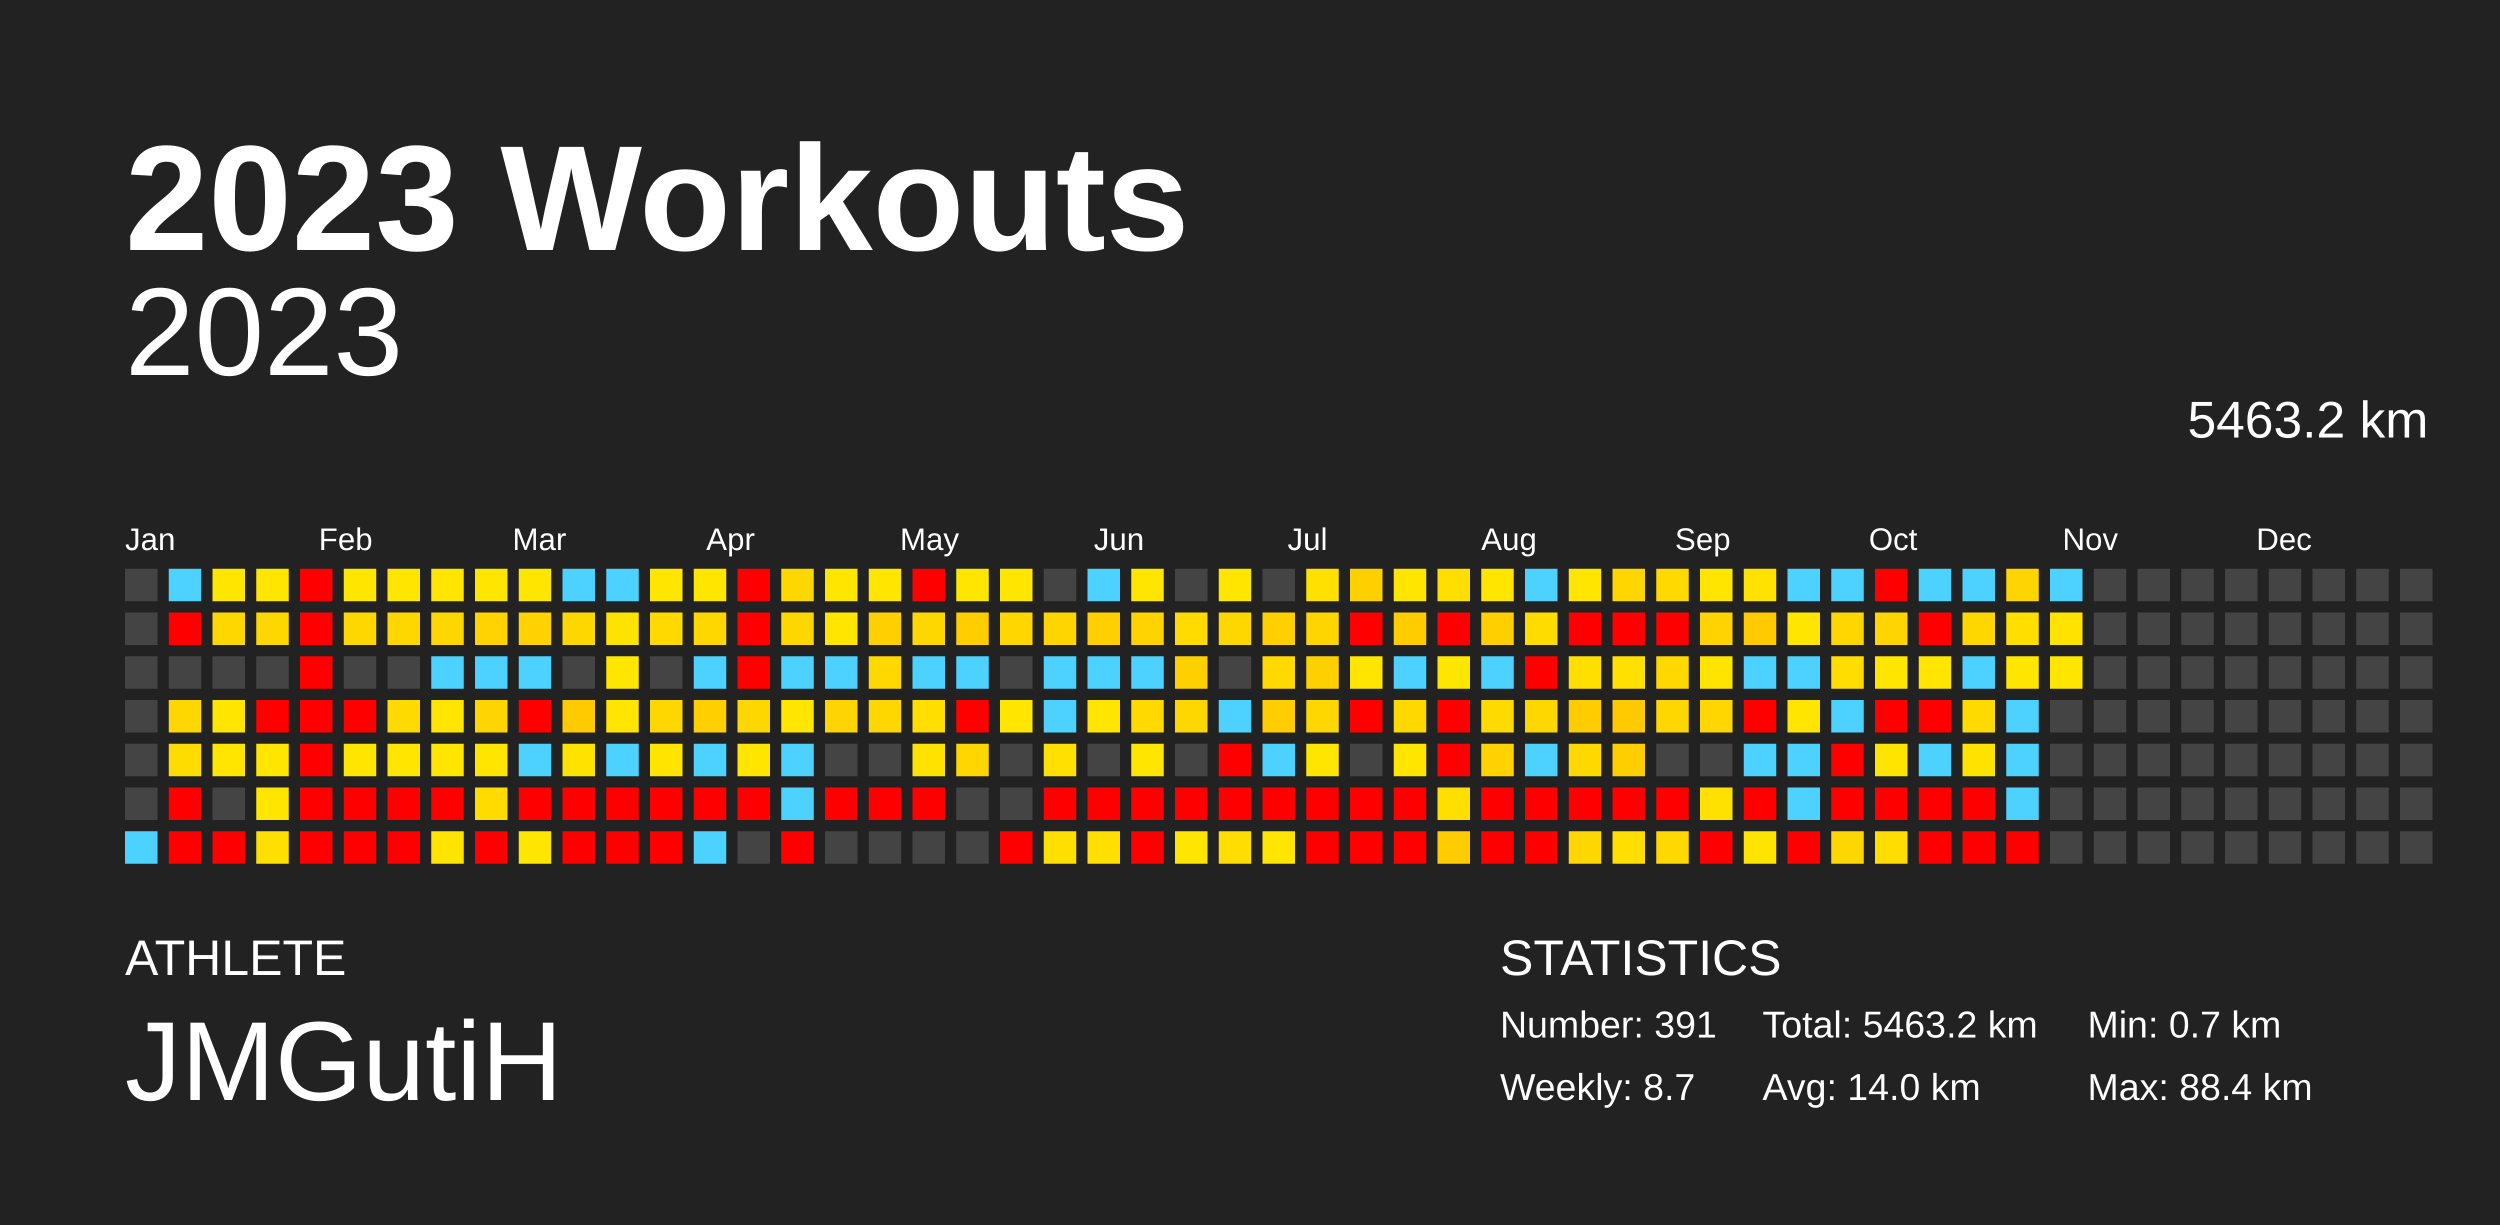
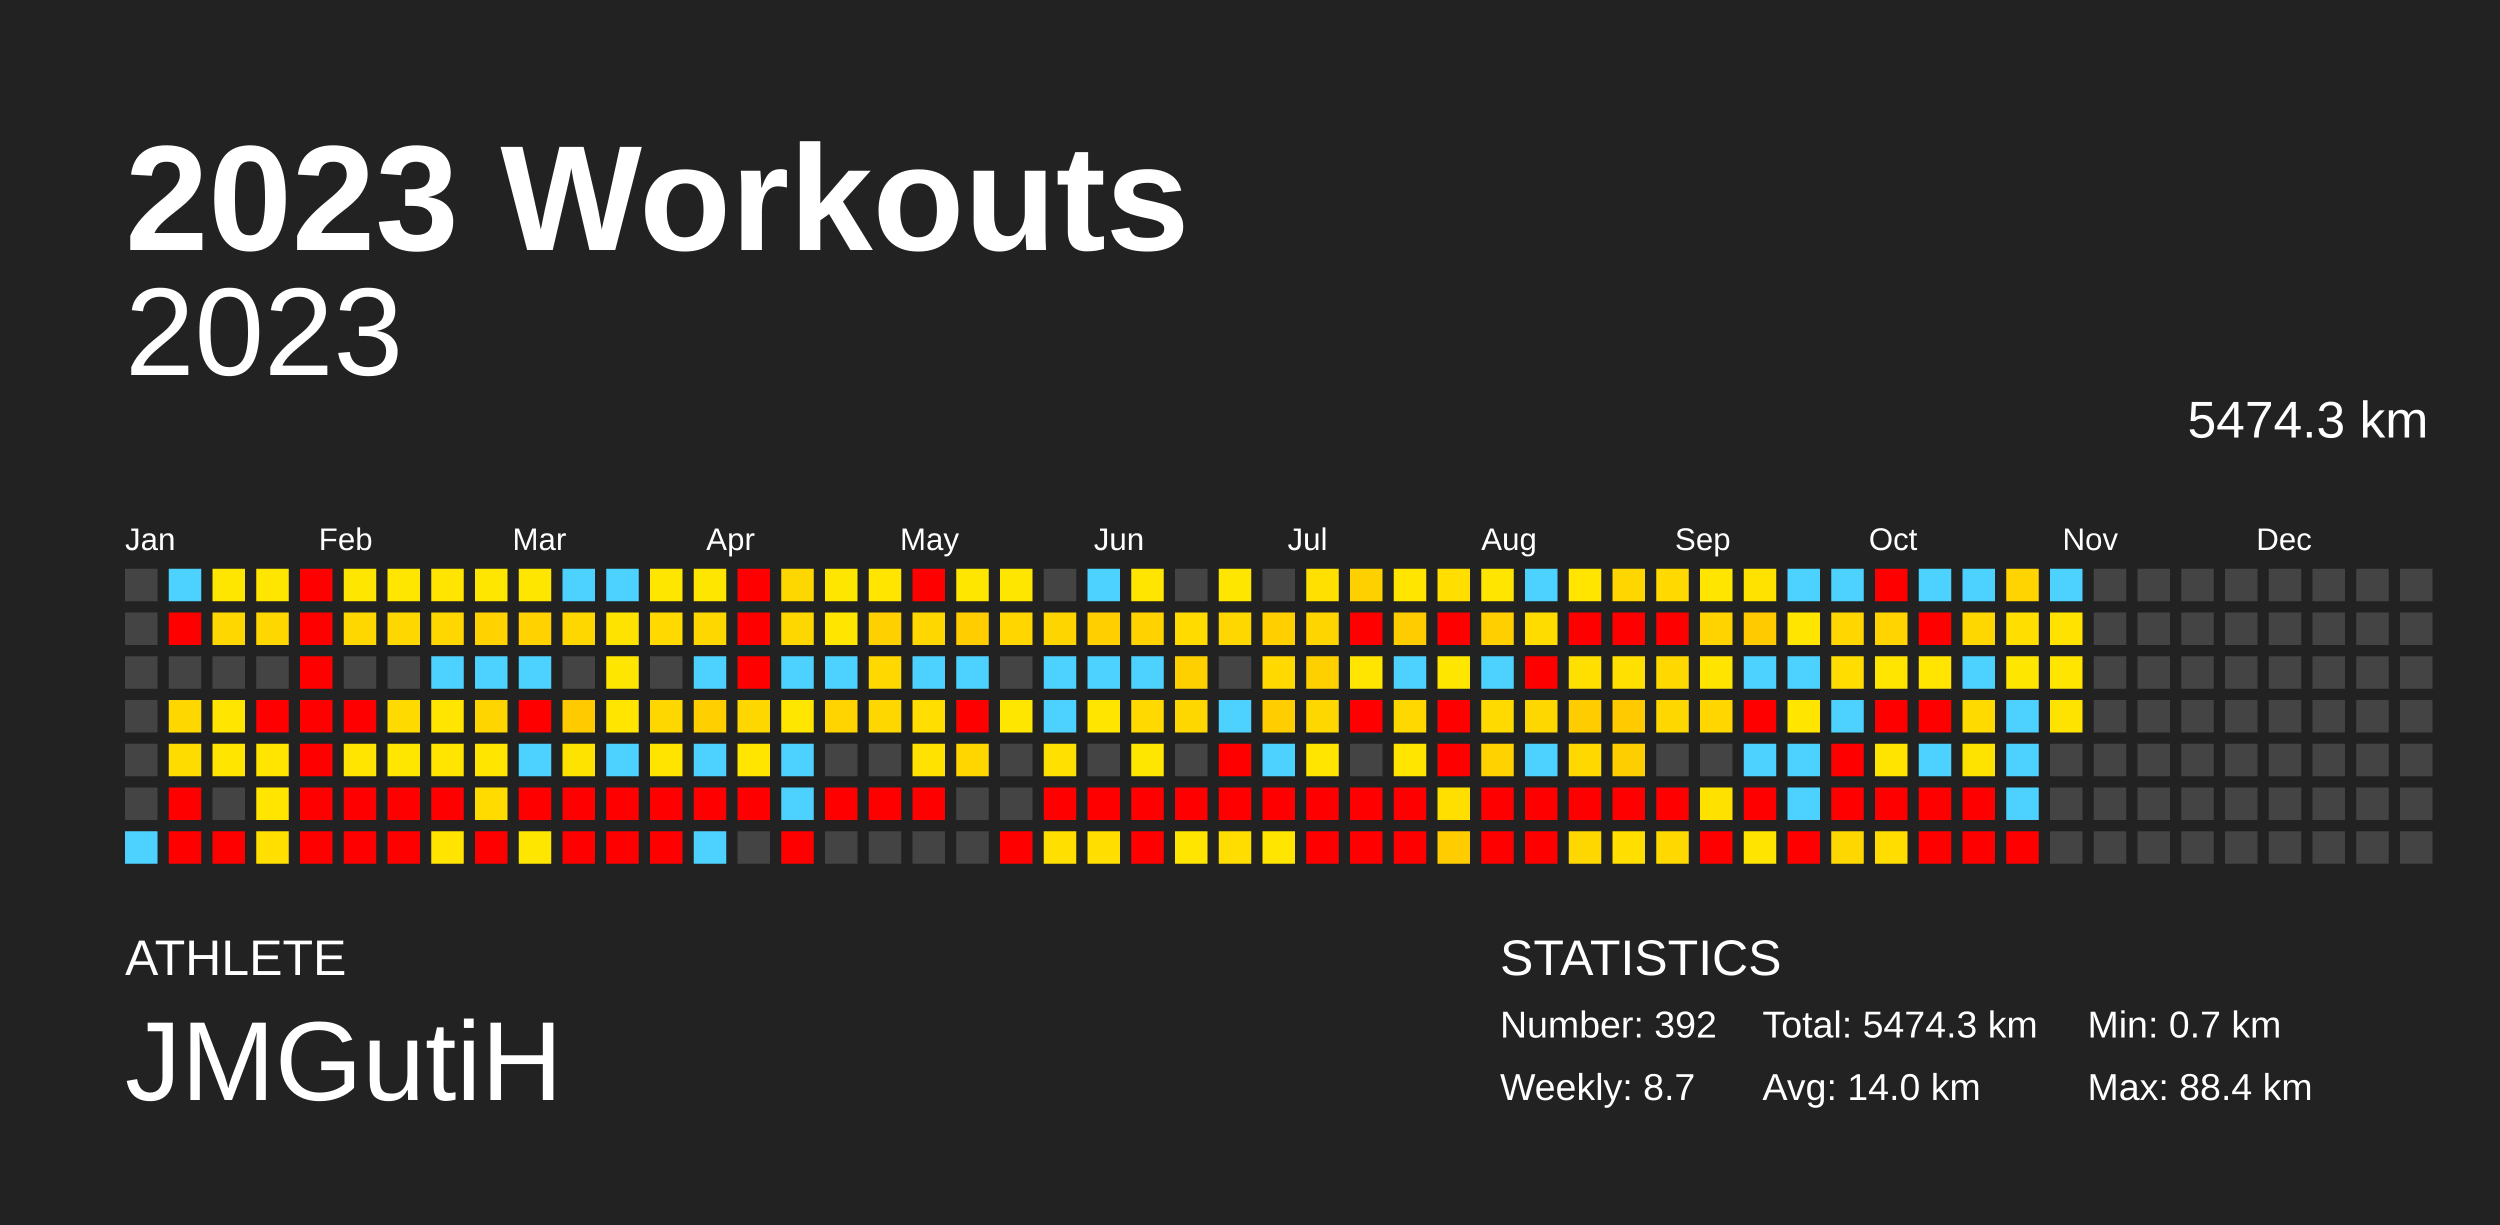
<svg xmlns="http://www.w3.org/2000/svg" baseProfile="full" height="98mm" version="1.1" viewBox="0,0,200,98" width="200mm">
  <defs />
  <rect fill="#222222" height="98" width="200" x="0" y="0" />
  <text fill="#FFFFFF" style="font-size:12px; font-family:Arial; font-weight:bold;" x="10" y="20">2023 Workouts</text>
  <text fill="#FFFFFF" style="font-size:4px; font-family:Arial" x="10" y="78">ATHLETE</text>
  <text fill="#FFFFFF" style="font-size:9px; font-family:Arial" x="10" y="88">JMGutiH</text>
  <text fill="#FFFFFF" style="font-size:4px; font-family:Arial" x="120" y="78">STATISTICS</text>
-   <text fill="#FFFFFF" style="font-size:3px; font-family:Arial" x="120" y="83">Number: 391</text>
+   <text fill="#FFFFFF" style="font-size:3px; font-family:Arial" x="120" y="83">Number: 392</text>
  <text fill="#FFFFFF" style="font-size:3px; font-family:Arial" x="120" y="88">Weekly: 8.7</text>
-   <text fill="#FFFFFF" style="font-size:3px; font-family:Arial" x="141" y="83">Total: 5463.2 km</text>
+   <text fill="#FFFFFF" style="font-size:3px; font-family:Arial" x="141" y="83">Total: 5474.3 km</text>
  <text fill="#FFFFFF" style="font-size:3px; font-family:Arial" x="141" y="88">Avg: 14.0 km</text>
  <text fill="#FFFFFF" style="font-size:3px; font-family:Arial" x="167" y="83">Min: 0.7 km</text>
  <text fill="#FFFFFF" style="font-size:3px; font-family:Arial" x="167" y="88">Max: 88.4 km</text>
  <text alignment-baseline="hanging" fill="#FFFFFF" style="font-size:10.0px; font-family:Arial;" x="10" y="30">2023</text>
-   <text alignment-baseline="hanging" fill="#FFFFFF" style="font-size:4.125px; font-family:Arial;" x="175" y="35">5463.2 km</text>
+   <text alignment-baseline="hanging" fill="#FFFFFF" style="font-size:4.125px; font-family:Arial;" x="175" y="35">5474.3 km</text>
  <text fill="#FFFFFF" style="font-size:2.5px; font-family:Arial" x="10.0" y="44">Jan</text>
  <text fill="#FFFFFF" style="font-size:2.5px; font-family:Arial" x="25.5" y="44">Feb</text>
  <text fill="#FFFFFF" style="font-size:2.5px; font-family:Arial" x="41.0" y="44">Mar</text>
  <text fill="#FFFFFF" style="font-size:2.5px; font-family:Arial" x="56.5" y="44">Apr</text>
  <text fill="#FFFFFF" style="font-size:2.5px; font-family:Arial" x="72.0" y="44">May</text>
  <text fill="#FFFFFF" style="font-size:2.5px; font-family:Arial" x="87.5" y="44">Jun</text>
  <text fill="#FFFFFF" style="font-size:2.5px; font-family:Arial" x="103.0" y="44">Jul</text>
  <text fill="#FFFFFF" style="font-size:2.5px; font-family:Arial" x="118.5" y="44">Aug</text>
  <text fill="#FFFFFF" style="font-size:2.5px; font-family:Arial" x="134.0" y="44">Sep</text>
  <text fill="#FFFFFF" style="font-size:2.5px; font-family:Arial" x="149.5" y="44">Oct</text>
  <text fill="#FFFFFF" style="font-size:2.5px; font-family:Arial" x="165.0" y="44">Nov</text>
  <text fill="#FFFFFF" style="font-size:2.5px; font-family:Arial" x="180.5" y="44">Dec</text>
  <rect fill="#444444" height="2.6" width="2.6" x="10.0" y="45.5" />
  <rect fill="#444444" height="2.6" width="2.6" x="10.0" y="49.0" />
  <rect fill="#444444" height="2.6" width="2.6" x="10.0" y="52.5" />
  <rect fill="#444444" height="2.6" width="2.6" x="10.0" y="56.0" />
  <rect fill="#444444" height="2.6" width="2.6" x="10.0" y="59.5" />
  <rect fill="#444444" height="2.6" width="2.6" x="10.0" y="63.0" />
  <rect fill="#4dd2ff" height="2.6" width="2.6" x="10.0" y="66.5" />
  <rect fill="#4dd2ff" height="2.6" width="2.6" x="13.5" y="45.5" />
  <rect fill="red" height="2.6" width="2.6" x="13.5" y="49.0" />
  <rect fill="#444444" height="2.6" width="2.6" x="13.5" y="52.5" />
  <rect fill="#ffd700" height="2.6" width="2.6" x="13.5" y="56.0" />
  <rect fill="#ffdc00" height="2.6" width="2.6" x="13.5" y="59.5" />
  <rect fill="red" height="2.6" width="2.6" x="13.5" y="63.0" />
  <rect fill="red" height="2.6" width="2.6" x="13.5" y="66.5" />
  <rect fill="#ffe600" height="2.6" width="2.6" x="17.0" y="45.5" />
  <rect fill="#ffd700" height="2.6" width="2.6" x="17.0" y="49.0" />
  <rect fill="#444444" height="2.6" width="2.6" x="17.0" y="52.5" />
  <rect fill="#ffe500" height="2.6" width="2.6" x="17.0" y="56.0" />
  <rect fill="#ffe500" height="2.6" width="2.6" x="17.0" y="59.5" />
  <rect fill="#444444" height="2.6" width="2.6" x="17.0" y="63.0" />
  <rect fill="red" height="2.6" width="2.6" x="17.0" y="66.5" />
  <rect fill="#ffe600" height="2.6" width="2.6" x="20.5" y="45.5" />
  <rect fill="#ffd700" height="2.6" width="2.6" x="20.5" y="49.0" />
  <rect fill="#444444" height="2.6" width="2.6" x="20.5" y="52.5" />
  <rect fill="red" height="2.6" width="2.6" x="20.5" y="56.0" />
  <rect fill="#ffe500" height="2.6" width="2.6" x="20.5" y="59.5" />
  <rect fill="#ffe500" height="2.6" width="2.6" x="20.5" y="63.0" />
  <rect fill="#ffdf00" height="2.6" width="2.6" x="20.5" y="66.5" />
  <rect fill="red" height="2.6" width="2.6" x="24.0" y="45.5" />
  <rect fill="red" height="2.6" width="2.6" x="24.0" y="49.0" />
  <rect fill="red" height="2.6" width="2.6" x="24.0" y="52.5" />
  <rect fill="red" height="2.6" width="2.6" x="24.0" y="56.0" />
  <rect fill="red" height="2.6" width="2.6" x="24.0" y="59.5" />
  <rect fill="red" height="2.6" width="2.6" x="24.0" y="63.0" />
  <rect fill="red" height="2.6" width="2.6" x="24.0" y="66.5" />
  <rect fill="#ffe600" height="2.6" width="2.6" x="27.5" y="45.5" />
  <rect fill="#ffd700" height="2.6" width="2.6" x="27.5" y="49.0" />
  <rect fill="#444444" height="2.6" width="2.6" x="27.5" y="52.5" />
  <rect fill="red" height="2.6" width="2.6" x="27.5" y="56.0" />
  <rect fill="#ffe500" height="2.6" width="2.6" x="27.5" y="59.5" />
  <rect fill="red" height="2.6" width="2.6" x="27.5" y="63.0" />
  <rect fill="red" height="2.6" width="2.6" x="27.5" y="66.5" />
  <rect fill="#ffe600" height="2.6" width="2.6" x="31.0" y="45.5" />
  <rect fill="#ffd700" height="2.6" width="2.6" x="31.0" y="49.0" />
  <rect fill="#444444" height="2.6" width="2.6" x="31.0" y="52.5" />
  <rect fill="#ffda00" height="2.6" width="2.6" x="31.0" y="56.0" />
  <rect fill="#ffe600" height="2.6" width="2.6" x="31.0" y="59.5" />
  <rect fill="red" height="2.6" width="2.6" x="31.0" y="63.0" />
  <rect fill="red" height="2.6" width="2.6" x="31.0" y="66.5" />
  <rect fill="#ffe500" height="2.6" width="2.6" x="34.5" y="45.5" />
  <rect fill="#ffd700" height="2.6" width="2.6" x="34.5" y="49.0" />
  <rect fill="#4dd2ff" height="2.6" width="2.6" x="34.5" y="52.5" />
  <rect fill="#ffe500" height="2.6" width="2.6" x="34.5" y="56.0" />
  <rect fill="#ffe500" height="2.6" width="2.6" x="34.5" y="59.5" />
  <rect fill="red" height="2.6" width="2.6" x="34.5" y="63.0" />
  <rect fill="#ffe400" height="2.6" width="2.6" x="34.5" y="66.5" />
  <rect fill="#ffe600" height="2.6" width="2.6" x="38.0" y="45.5" />
  <rect fill="#ffd200" height="2.6" width="2.6" x="38.0" y="49.0" />
  <rect fill="#4dd2ff" height="2.6" width="2.6" x="38.0" y="52.5" />
  <rect fill="#ffd500" height="2.6" width="2.6" x="38.0" y="56.0" />
  <rect fill="#ffe500" height="2.6" width="2.6" x="38.0" y="59.5" />
  <rect fill="#ffdb00" height="2.6" width="2.6" x="38.0" y="63.0" />
  <rect fill="red" height="2.6" width="2.6" x="38.0" y="66.5" />
  <rect fill="#ffe600" height="2.6" width="2.6" x="41.5" y="45.5" />
  <rect fill="#ffd200" height="2.6" width="2.6" x="41.5" y="49.0" />
  <rect fill="#4dd2ff" height="2.6" width="2.6" x="41.5" y="52.5" />
  <rect fill="red" height="2.6" width="2.6" x="41.5" y="56.0" />
  <rect fill="#4dd2ff" height="2.6" width="2.6" x="41.5" y="59.5" />
  <rect fill="red" height="2.6" width="2.6" x="41.5" y="63.0" />
  <rect fill="#ffe600" height="2.6" width="2.6" x="41.5" y="66.5" />
  <rect fill="#4dd2ff" height="2.6" width="2.6" x="45.0" y="45.5" />
  <rect fill="#ffd700" height="2.6" width="2.6" x="45.0" y="49.0" />
  <rect fill="#444444" height="2.6" width="2.6" x="45.0" y="52.5" />
  <rect fill="#ffca00" height="2.6" width="2.6" x="45.0" y="56.0" />
  <rect fill="#ffe300" height="2.6" width="2.6" x="45.0" y="59.5" />
  <rect fill="red" height="2.6" width="2.6" x="45.0" y="63.0" />
  <rect fill="red" height="2.6" width="2.6" x="45.0" y="66.5" />
  <rect fill="#4dd2ff" height="2.6" width="2.6" x="48.5" y="45.5" />
  <rect fill="#ffe300" height="2.6" width="2.6" x="48.5" y="49.0" />
  <rect fill="#ffe600" height="2.6" width="2.6" x="48.5" y="52.5" />
  <rect fill="#ffe500" height="2.6" width="2.6" x="48.5" y="56.0" />
  <rect fill="#4dd2ff" height="2.6" width="2.6" x="48.5" y="59.5" />
  <rect fill="red" height="2.6" width="2.6" x="48.5" y="63.0" />
  <rect fill="red" height="2.6" width="2.6" x="48.5" y="66.5" />
  <rect fill="#ffe600" height="2.6" width="2.6" x="52.0" y="45.5" />
  <rect fill="#ffd900" height="2.6" width="2.6" x="52.0" y="49.0" />
  <rect fill="#444444" height="2.6" width="2.6" x="52.0" y="52.5" />
  <rect fill="#ffd700" height="2.6" width="2.6" x="52.0" y="56.0" />
  <rect fill="#ffe400" height="2.6" width="2.6" x="52.0" y="59.5" />
  <rect fill="red" height="2.6" width="2.6" x="52.0" y="63.0" />
  <rect fill="red" height="2.6" width="2.6" x="52.0" y="66.5" />
  <rect fill="#ffe600" height="2.6" width="2.6" x="55.5" y="45.5" />
  <rect fill="#ffd700" height="2.6" width="2.6" x="55.5" y="49.0" />
  <rect fill="#4dd2ff" height="2.6" width="2.6" x="55.5" y="52.5" />
  <rect fill="#ffcf00" height="2.6" width="2.6" x="55.5" y="56.0" />
  <rect fill="#4dd2ff" height="2.6" width="2.6" x="55.5" y="59.5" />
  <rect fill="red" height="2.6" width="2.6" x="55.5" y="63.0" />
  <rect fill="#4dd2ff" height="2.6" width="2.6" x="55.5" y="66.5" />
  <rect fill="red" height="2.6" width="2.6" x="59.0" y="45.5" />
  <rect fill="red" height="2.6" width="2.6" x="59.0" y="49.0" />
  <rect fill="red" height="2.6" width="2.6" x="59.0" y="52.5" />
  <rect fill="#ffd700" height="2.6" width="2.6" x="59.0" y="56.0" />
  <rect fill="#ffe500" height="2.6" width="2.6" x="59.0" y="59.5" />
  <rect fill="red" height="2.6" width="2.6" x="59.0" y="63.0" />
  <rect fill="#444444" height="2.6" width="2.6" x="59.0" y="66.5" />
  <rect fill="#ffd700" height="2.6" width="2.6" x="62.5" y="45.5" />
  <rect fill="#ffd700" height="2.6" width="2.6" x="62.5" y="49.0" />
  <rect fill="#4dd2ff" height="2.6" width="2.6" x="62.5" y="52.5" />
  <rect fill="#ffe600" height="2.6" width="2.6" x="62.5" y="56.0" />
  <rect fill="#4dd2ff" height="2.6" width="2.6" x="62.5" y="59.5" />
  <rect fill="#4dd2ff" height="2.6" width="2.6" x="62.5" y="63.0" />
  <rect fill="red" height="2.6" width="2.6" x="62.5" y="66.5" />
  <rect fill="#ffe600" height="2.6" width="2.6" x="66.0" y="45.5" />
  <rect fill="#ffe500" height="2.6" width="2.6" x="66.0" y="49.0" />
  <rect fill="#4dd2ff" height="2.6" width="2.6" x="66.0" y="52.5" />
  <rect fill="#ffd400" height="2.6" width="2.6" x="66.0" y="56.0" />
  <rect fill="#444444" height="2.6" width="2.6" x="66.0" y="59.5" />
  <rect fill="red" height="2.6" width="2.6" x="66.0" y="63.0" />
  <rect fill="#444444" height="2.6" width="2.6" x="66.0" y="66.5" />
  <rect fill="#ffe500" height="2.6" width="2.6" x="69.5" y="45.5" />
  <rect fill="#ffd000" height="2.6" width="2.6" x="69.5" y="49.0" />
  <rect fill="#ffd800" height="2.6" width="2.6" x="69.5" y="52.5" />
  <rect fill="#ffd700" height="2.6" width="2.6" x="69.5" y="56.0" />
  <rect fill="#444444" height="2.6" width="2.6" x="69.5" y="59.5" />
  <rect fill="red" height="2.6" width="2.6" x="69.5" y="63.0" />
  <rect fill="#444444" height="2.6" width="2.6" x="69.5" y="66.5" />
  <rect fill="red" height="2.6" width="2.6" x="73.0" y="45.5" />
  <rect fill="#ffd700" height="2.6" width="2.6" x="73.0" y="49.0" />
  <rect fill="#4dd2ff" height="2.6" width="2.6" x="73.0" y="52.5" />
  <rect fill="#ffde00" height="2.6" width="2.6" x="73.0" y="56.0" />
  <rect fill="#ffe200" height="2.6" width="2.6" x="73.0" y="59.5" />
  <rect fill="red" height="2.6" width="2.6" x="73.0" y="63.0" />
  <rect fill="#444444" height="2.6" width="2.6" x="73.0" y="66.5" />
  <rect fill="#ffe600" height="2.6" width="2.6" x="76.5" y="45.5" />
  <rect fill="#ffcd00" height="2.6" width="2.6" x="76.5" y="49.0" />
  <rect fill="#4dd2ff" height="2.6" width="2.6" x="76.5" y="52.5" />
  <rect fill="red" height="2.6" width="2.6" x="76.5" y="56.0" />
  <rect fill="#ffd600" height="2.6" width="2.6" x="76.5" y="59.5" />
  <rect fill="#444444" height="2.6" width="2.6" x="76.5" y="63.0" />
  <rect fill="#444444" height="2.6" width="2.6" x="76.5" y="66.5" />
  <rect fill="#ffe600" height="2.6" width="2.6" x="80.0" y="45.5" />
  <rect fill="#ffd600" height="2.6" width="2.6" x="80.0" y="49.0" />
  <rect fill="#444444" height="2.6" width="2.6" x="80.0" y="52.5" />
  <rect fill="#ffe600" height="2.6" width="2.6" x="80.0" y="56.0" />
  <rect fill="#444444" height="2.6" width="2.6" x="80.0" y="59.5" />
  <rect fill="#444444" height="2.6" width="2.6" x="80.0" y="63.0" />
  <rect fill="red" height="2.6" width="2.6" x="80.0" y="66.5" />
  <rect fill="#444444" height="2.6" width="2.6" x="83.5" y="45.5" />
  <rect fill="#ffd500" height="2.6" width="2.6" x="83.5" y="49.0" />
  <rect fill="#4dd2ff" height="2.6" width="2.6" x="83.5" y="52.5" />
  <rect fill="#4dd2ff" height="2.6" width="2.6" x="83.5" y="56.0" />
  <rect fill="#ffe000" height="2.6" width="2.6" x="83.5" y="59.5" />
  <rect fill="red" height="2.6" width="2.6" x="83.5" y="63.0" />
  <rect fill="#ffdf00" height="2.6" width="2.6" x="83.5" y="66.5" />
  <rect fill="#4dd2ff" height="2.6" width="2.6" x="87.0" y="45.5" />
  <rect fill="#ffcf00" height="2.6" width="2.6" x="87.0" y="49.0" />
  <rect fill="#4dd2ff" height="2.6" width="2.6" x="87.0" y="52.5" />
  <rect fill="#ffe500" height="2.6" width="2.6" x="87.0" y="56.0" />
  <rect fill="#444444" height="2.6" width="2.6" x="87.0" y="59.5" />
  <rect fill="red" height="2.6" width="2.6" x="87.0" y="63.0" />
  <rect fill="#ffde00" height="2.6" width="2.6" x="87.0" y="66.5" />
  <rect fill="#ffe500" height="2.6" width="2.6" x="90.5" y="45.5" />
  <rect fill="#ffd200" height="2.6" width="2.6" x="90.5" y="49.0" />
  <rect fill="#4dd2ff" height="2.6" width="2.6" x="90.5" y="52.5" />
  <rect fill="#ffd900" height="2.6" width="2.6" x="90.5" y="56.0" />
  <rect fill="#ffe600" height="2.6" width="2.6" x="90.5" y="59.5" />
  <rect fill="red" height="2.6" width="2.6" x="90.5" y="63.0" />
  <rect fill="red" height="2.6" width="2.6" x="90.5" y="66.5" />
  <rect fill="#444444" height="2.6" width="2.6" x="94.0" y="45.5" />
  <rect fill="#ffdb00" height="2.6" width="2.6" x="94.0" y="49.0" />
  <rect fill="#ffd000" height="2.6" width="2.6" x="94.0" y="52.5" />
  <rect fill="#ffd700" height="2.6" width="2.6" x="94.0" y="56.0" />
  <rect fill="#444444" height="2.6" width="2.6" x="94.0" y="59.5" />
  <rect fill="red" height="2.6" width="2.6" x="94.0" y="63.0" />
  <rect fill="#ffe500" height="2.6" width="2.6" x="94.0" y="66.5" />
  <rect fill="#ffe600" height="2.6" width="2.6" x="97.5" y="45.5" />
  <rect fill="#ffd700" height="2.6" width="2.6" x="97.5" y="49.0" />
  <rect fill="#444444" height="2.6" width="2.6" x="97.5" y="52.5" />
  <rect fill="#4dd2ff" height="2.6" width="2.6" x="97.5" y="56.0" />
  <rect fill="red" height="2.6" width="2.6" x="97.5" y="59.5" />
  <rect fill="red" height="2.6" width="2.6" x="97.5" y="63.0" />
  <rect fill="#ffdd00" height="2.6" width="2.6" x="97.5" y="66.5" />
  <rect fill="#444444" height="2.6" width="2.6" x="101.0" y="45.5" />
  <rect fill="#ffcf00" height="2.6" width="2.6" x="101.0" y="49.0" />
  <rect fill="#ffd900" height="2.6" width="2.6" x="101.0" y="52.5" />
  <rect fill="#ffcd00" height="2.6" width="2.6" x="101.0" y="56.0" />
  <rect fill="#4dd2ff" height="2.6" width="2.6" x="101.0" y="59.5" />
  <rect fill="red" height="2.6" width="2.6" x="101.0" y="63.0" />
  <rect fill="#ffe500" height="2.6" width="2.6" x="101.0" y="66.5" />
  <rect fill="#ffe000" height="2.6" width="2.6" x="104.5" y="45.5" />
  <rect fill="#ffd500" height="2.6" width="2.6" x="104.5" y="49.0" />
  <rect fill="#ffd000" height="2.6" width="2.6" x="104.5" y="52.5" />
  <rect fill="#ffd700" height="2.6" width="2.6" x="104.5" y="56.0" />
  <rect fill="#ffe500" height="2.6" width="2.6" x="104.5" y="59.5" />
  <rect fill="red" height="2.6" width="2.6" x="104.5" y="63.0" />
  <rect fill="red" height="2.6" width="2.6" x="104.5" y="66.5" />
  <rect fill="#ffd000" height="2.6" width="2.6" x="108.0" y="45.5" />
  <rect fill="red" height="2.6" width="2.6" x="108.0" y="49.0" />
  <rect fill="#ffe500" height="2.6" width="2.6" x="108.0" y="52.5" />
  <rect fill="red" height="2.6" width="2.6" x="108.0" y="56.0" />
  <rect fill="#444444" height="2.6" width="2.6" x="108.0" y="59.5" />
  <rect fill="red" height="2.6" width="2.6" x="108.0" y="63.0" />
  <rect fill="red" height="2.6" width="2.6" x="108.0" y="66.5" />
  <rect fill="#ffe500" height="2.6" width="2.6" x="111.5" y="45.5" />
  <rect fill="#ffcc00" height="2.6" width="2.6" x="111.5" y="49.0" />
  <rect fill="#4dd2ff" height="2.6" width="2.6" x="111.5" y="52.5" />
  <rect fill="#ffd800" height="2.6" width="2.6" x="111.5" y="56.0" />
  <rect fill="#ffe500" height="2.6" width="2.6" x="111.5" y="59.5" />
  <rect fill="red" height="2.6" width="2.6" x="111.5" y="63.0" />
  <rect fill="red" height="2.6" width="2.6" x="111.5" y="66.5" />
  <rect fill="#ffde00" height="2.6" width="2.6" x="115.0" y="45.5" />
  <rect fill="red" height="2.6" width="2.6" x="115.0" y="49.0" />
  <rect fill="#ffe600" height="2.6" width="2.6" x="115.0" y="52.5" />
  <rect fill="red" height="2.6" width="2.6" x="115.0" y="56.0" />
  <rect fill="red" height="2.6" width="2.6" x="115.0" y="59.5" />
  <rect fill="#ffdf00" height="2.6" width="2.6" x="115.0" y="63.0" />
  <rect fill="#ffcc00" height="2.6" width="2.6" x="115.0" y="66.5" />
  <rect fill="#ffe500" height="2.6" width="2.6" x="118.5" y="45.5" />
  <rect fill="#ffcf00" height="2.6" width="2.6" x="118.5" y="49.0" />
  <rect fill="#4dd2ff" height="2.6" width="2.6" x="118.5" y="52.5" />
  <rect fill="#ffda00" height="2.6" width="2.6" x="118.5" y="56.0" />
  <rect fill="#ffd200" height="2.6" width="2.6" x="118.5" y="59.5" />
  <rect fill="red" height="2.6" width="2.6" x="118.5" y="63.0" />
  <rect fill="red" height="2.6" width="2.6" x="118.5" y="66.5" />
  <rect fill="#4dd2ff" height="2.6" width="2.6" x="122.0" y="45.5" />
  <rect fill="#ffdc00" height="2.6" width="2.6" x="122.0" y="49.0" />
  <rect fill="red" height="2.6" width="2.6" x="122.0" y="52.5" />
  <rect fill="#ffd700" height="2.6" width="2.6" x="122.0" y="56.0" />
  <rect fill="#4dd2ff" height="2.6" width="2.6" x="122.0" y="59.5" />
  <rect fill="red" height="2.6" width="2.6" x="122.0" y="63.0" />
  <rect fill="red" height="2.6" width="2.6" x="122.0" y="66.5" />
  <rect fill="#ffe500" height="2.6" width="2.6" x="125.5" y="45.5" />
  <rect fill="red" height="2.6" width="2.6" x="125.5" y="49.0" />
  <rect fill="#ffdf00" height="2.6" width="2.6" x="125.5" y="52.5" />
  <rect fill="#ffcc00" height="2.6" width="2.6" x="125.5" y="56.0" />
  <rect fill="#ffd800" height="2.6" width="2.6" x="125.5" y="59.5" />
  <rect fill="red" height="2.6" width="2.6" x="125.5" y="63.0" />
  <rect fill="#ffd700" height="2.6" width="2.6" x="125.5" y="66.5" />
  <rect fill="#ffd600" height="2.6" width="2.6" x="129.0" y="45.5" />
  <rect fill="red" height="2.6" width="2.6" x="129.0" y="49.0" />
  <rect fill="#ffe000" height="2.6" width="2.6" x="129.0" y="52.5" />
  <rect fill="#ffca00" height="2.6" width="2.6" x="129.0" y="56.0" />
  <rect fill="#ffce00" height="2.6" width="2.6" x="129.0" y="59.5" />
  <rect fill="red" height="2.6" width="2.6" x="129.0" y="63.0" />
  <rect fill="#ffde00" height="2.6" width="2.6" x="129.0" y="66.5" />
  <rect fill="#ffd900" height="2.6" width="2.6" x="132.5" y="45.5" />
  <rect fill="red" height="2.6" width="2.6" x="132.5" y="49.0" />
  <rect fill="#ffd800" height="2.6" width="2.6" x="132.5" y="52.5" />
  <rect fill="#ffd700" height="2.6" width="2.6" x="132.5" y="56.0" />
  <rect fill="#444444" height="2.6" width="2.6" x="132.5" y="59.5" />
  <rect fill="red" height="2.6" width="2.6" x="132.5" y="63.0" />
  <rect fill="#ffd800" height="2.6" width="2.6" x="132.5" y="66.5" />
  <rect fill="#ffe500" height="2.6" width="2.6" x="136.0" y="45.5" />
  <rect fill="#ffd300" height="2.6" width="2.6" x="136.0" y="49.0" />
  <rect fill="#ffe400" height="2.6" width="2.6" x="136.0" y="52.5" />
  <rect fill="#ffd600" height="2.6" width="2.6" x="136.0" y="56.0" />
  <rect fill="#444444" height="2.6" width="2.6" x="136.0" y="59.5" />
  <rect fill="#ffe100" height="2.6" width="2.6" x="136.0" y="63.0" />
  <rect fill="red" height="2.6" width="2.6" x="136.0" y="66.5" />
  <rect fill="#ffe200" height="2.6" width="2.6" x="139.5" y="45.5" />
  <rect fill="#ffca00" height="2.6" width="2.6" x="139.5" y="49.0" />
  <rect fill="#4dd2ff" height="2.6" width="2.6" x="139.5" y="52.5" />
  <rect fill="red" height="2.6" width="2.6" x="139.5" y="56.0" />
  <rect fill="#4dd2ff" height="2.6" width="2.6" x="139.5" y="59.5" />
  <rect fill="red" height="2.6" width="2.6" x="139.5" y="63.0" />
  <rect fill="#ffe400" height="2.6" width="2.6" x="139.5" y="66.5" />
  <rect fill="#4dd2ff" height="2.6" width="2.6" x="143.0" y="45.5" />
  <rect fill="#ffe500" height="2.6" width="2.6" x="143.0" y="49.0" />
  <rect fill="#4dd2ff" height="2.6" width="2.6" x="143.0" y="52.5" />
  <rect fill="#ffe500" height="2.6" width="2.6" x="143.0" y="56.0" />
  <rect fill="#4dd2ff" height="2.6" width="2.6" x="143.0" y="59.5" />
  <rect fill="#4dd2ff" height="2.6" width="2.6" x="143.0" y="63.0" />
  <rect fill="red" height="2.6" width="2.6" x="143.0" y="66.5" />
  <rect fill="#4dd2ff" height="2.6" width="2.6" x="146.5" y="45.5" />
  <rect fill="#ffd600" height="2.6" width="2.6" x="146.5" y="49.0" />
  <rect fill="#ffdd00" height="2.6" width="2.6" x="146.5" y="52.5" />
  <rect fill="#4dd2ff" height="2.6" width="2.6" x="146.5" y="56.0" />
  <rect fill="red" height="2.6" width="2.6" x="146.5" y="59.5" />
  <rect fill="red" height="2.6" width="2.6" x="146.5" y="63.0" />
  <rect fill="#ffd700" height="2.6" width="2.6" x="146.5" y="66.5" />
  <rect fill="red" height="2.6" width="2.6" x="150.0" y="45.5" />
  <rect fill="#ffd400" height="2.6" width="2.6" x="150.0" y="49.0" />
  <rect fill="#ffe500" height="2.6" width="2.6" x="150.0" y="52.5" />
  <rect fill="red" height="2.6" width="2.6" x="150.0" y="56.0" />
  <rect fill="#ffe400" height="2.6" width="2.6" x="150.0" y="59.5" />
  <rect fill="red" height="2.6" width="2.6" x="150.0" y="63.0" />
  <rect fill="#ffdd00" height="2.6" width="2.6" x="150.0" y="66.5" />
  <rect fill="#4dd2ff" height="2.6" width="2.6" x="153.5" y="45.5" />
  <rect fill="red" height="2.6" width="2.6" x="153.5" y="49.0" />
  <rect fill="#ffe500" height="2.6" width="2.6" x="153.5" y="52.5" />
  <rect fill="red" height="2.6" width="2.6" x="153.5" y="56.0" />
  <rect fill="#4dd2ff" height="2.6" width="2.6" x="153.5" y="59.5" />
  <rect fill="red" height="2.6" width="2.6" x="153.5" y="63.0" />
  <rect fill="red" height="2.6" width="2.6" x="153.5" y="66.5" />
  <rect fill="#4dd2ff" height="2.6" width="2.6" x="157.0" y="45.5" />
  <rect fill="#ffd700" height="2.6" width="2.6" x="157.0" y="49.0" />
  <rect fill="#4dd2ff" height="2.6" width="2.6" x="157.0" y="52.5" />
  <rect fill="#ffda00" height="2.6" width="2.6" x="157.0" y="56.0" />
  <rect fill="#ffe300" height="2.6" width="2.6" x="157.0" y="59.5" />
  <rect fill="red" height="2.6" width="2.6" x="157.0" y="63.0" />
  <rect fill="red" height="2.6" width="2.6" x="157.0" y="66.5" />
  <rect fill="#ffd400" height="2.6" width="2.6" x="160.5" y="45.5" />
  <rect fill="#ffde00" height="2.6" width="2.6" x="160.5" y="49.0" />
  <rect fill="#ffe600" height="2.6" width="2.6" x="160.5" y="52.5" />
  <rect fill="#4dd2ff" height="2.6" width="2.6" x="160.5" y="56.0" />
  <rect fill="#4dd2ff" height="2.6" width="2.6" x="160.5" y="59.5" />
  <rect fill="#4dd2ff" height="2.6" width="2.6" x="160.5" y="63.0" />
  <rect fill="red" height="2.6" width="2.6" x="160.5" y="66.5" />
  <rect fill="#4dd2ff" height="2.6" width="2.6" x="164.0" y="45.5" />
  <rect fill="#ffe200" height="2.6" width="2.6" x="164.0" y="49.0" />
  <rect fill="#ffe500" height="2.6" width="2.6" x="164.0" y="52.5" />
-   <rect fill="#444444" height="2.6" width="2.6" x="164.0" y="56.0" />
+   <rect fill="#ffe300" height="2.6" width="2.6" x="164.0" y="56.0" />
  <rect fill="#444444" height="2.6" width="2.6" x="164.0" y="59.5" />
  <rect fill="#444444" height="2.6" width="2.6" x="164.0" y="63.0" />
  <rect fill="#444444" height="2.6" width="2.6" x="164.0" y="66.5" />
  <rect fill="#444444" height="2.6" width="2.6" x="167.5" y="45.5" />
  <rect fill="#444444" height="2.6" width="2.6" x="167.5" y="49.0" />
  <rect fill="#444444" height="2.6" width="2.6" x="167.5" y="52.5" />
  <rect fill="#444444" height="2.6" width="2.6" x="167.5" y="56.0" />
  <rect fill="#444444" height="2.6" width="2.6" x="167.5" y="59.5" />
  <rect fill="#444444" height="2.6" width="2.6" x="167.5" y="63.0" />
  <rect fill="#444444" height="2.6" width="2.6" x="167.5" y="66.5" />
  <rect fill="#444444" height="2.6" width="2.6" x="171.0" y="45.5" />
  <rect fill="#444444" height="2.6" width="2.6" x="171.0" y="49.0" />
  <rect fill="#444444" height="2.6" width="2.6" x="171.0" y="52.5" />
  <rect fill="#444444" height="2.6" width="2.6" x="171.0" y="56.0" />
  <rect fill="#444444" height="2.6" width="2.6" x="171.0" y="59.5" />
  <rect fill="#444444" height="2.6" width="2.6" x="171.0" y="63.0" />
  <rect fill="#444444" height="2.6" width="2.6" x="171.0" y="66.5" />
  <rect fill="#444444" height="2.6" width="2.6" x="174.5" y="45.5" />
  <rect fill="#444444" height="2.6" width="2.6" x="174.5" y="49.0" />
  <rect fill="#444444" height="2.6" width="2.6" x="174.5" y="52.5" />
  <rect fill="#444444" height="2.6" width="2.6" x="174.5" y="56.0" />
  <rect fill="#444444" height="2.6" width="2.6" x="174.5" y="59.5" />
  <rect fill="#444444" height="2.6" width="2.6" x="174.5" y="63.0" />
  <rect fill="#444444" height="2.6" width="2.6" x="174.5" y="66.5" />
  <rect fill="#444444" height="2.6" width="2.6" x="178.0" y="45.5" />
  <rect fill="#444444" height="2.6" width="2.6" x="178.0" y="49.0" />
  <rect fill="#444444" height="2.6" width="2.6" x="178.0" y="52.5" />
  <rect fill="#444444" height="2.6" width="2.6" x="178.0" y="56.0" />
  <rect fill="#444444" height="2.6" width="2.6" x="178.0" y="59.5" />
  <rect fill="#444444" height="2.6" width="2.6" x="178.0" y="63.0" />
  <rect fill="#444444" height="2.6" width="2.6" x="178.0" y="66.5" />
  <rect fill="#444444" height="2.6" width="2.6" x="181.5" y="45.5" />
  <rect fill="#444444" height="2.6" width="2.6" x="181.5" y="49.0" />
  <rect fill="#444444" height="2.6" width="2.6" x="181.5" y="52.5" />
  <rect fill="#444444" height="2.6" width="2.6" x="181.5" y="56.0" />
  <rect fill="#444444" height="2.6" width="2.6" x="181.5" y="59.5" />
  <rect fill="#444444" height="2.6" width="2.6" x="181.5" y="63.0" />
  <rect fill="#444444" height="2.6" width="2.6" x="181.5" y="66.5" />
  <rect fill="#444444" height="2.6" width="2.6" x="185.0" y="45.5" />
  <rect fill="#444444" height="2.6" width="2.6" x="185.0" y="49.0" />
  <rect fill="#444444" height="2.6" width="2.6" x="185.0" y="52.5" />
  <rect fill="#444444" height="2.6" width="2.6" x="185.0" y="56.0" />
  <rect fill="#444444" height="2.6" width="2.6" x="185.0" y="59.5" />
  <rect fill="#444444" height="2.6" width="2.6" x="185.0" y="63.0" />
  <rect fill="#444444" height="2.6" width="2.6" x="185.0" y="66.5" />
  <rect fill="#444444" height="2.6" width="2.6" x="188.5" y="45.5" />
  <rect fill="#444444" height="2.6" width="2.6" x="188.5" y="49.0" />
  <rect fill="#444444" height="2.6" width="2.6" x="188.5" y="52.5" />
  <rect fill="#444444" height="2.6" width="2.6" x="188.5" y="56.0" />
  <rect fill="#444444" height="2.6" width="2.6" x="188.5" y="59.5" />
  <rect fill="#444444" height="2.6" width="2.6" x="188.5" y="63.0" />
  <rect fill="#444444" height="2.6" width="2.6" x="188.5" y="66.5" />
  <rect fill="#444444" height="2.6" width="2.6" x="192.0" y="45.5" />
  <rect fill="#444444" height="2.6" width="2.6" x="192.0" y="49.0" />
  <rect fill="#444444" height="2.6" width="2.6" x="192.0" y="52.5" />
  <rect fill="#444444" height="2.6" width="2.6" x="192.0" y="56.0" />
  <rect fill="#444444" height="2.6" width="2.6" x="192.0" y="59.5" />
  <rect fill="#444444" height="2.6" width="2.6" x="192.0" y="63.0" />
  <rect fill="#444444" height="2.6" width="2.6" x="192.0" y="66.5" />
</svg>
